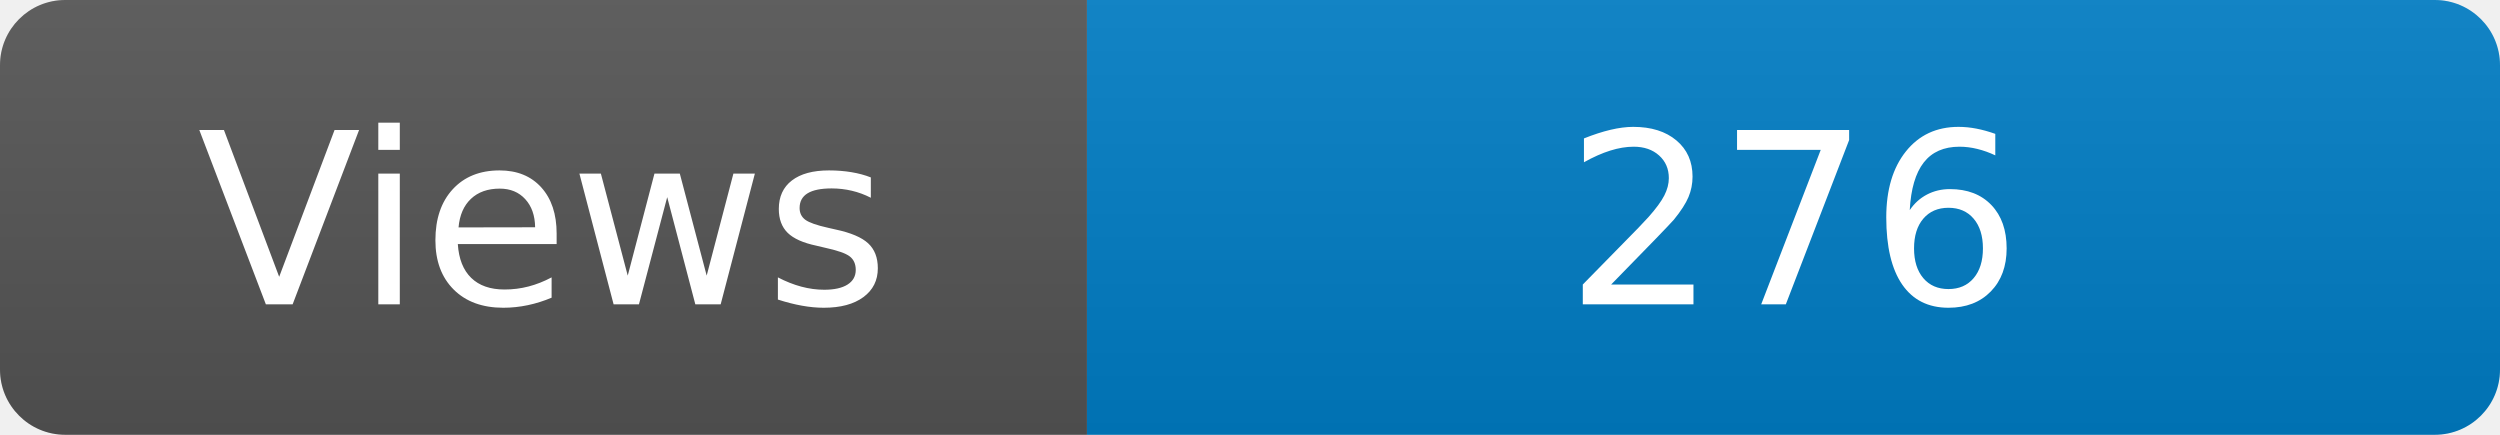
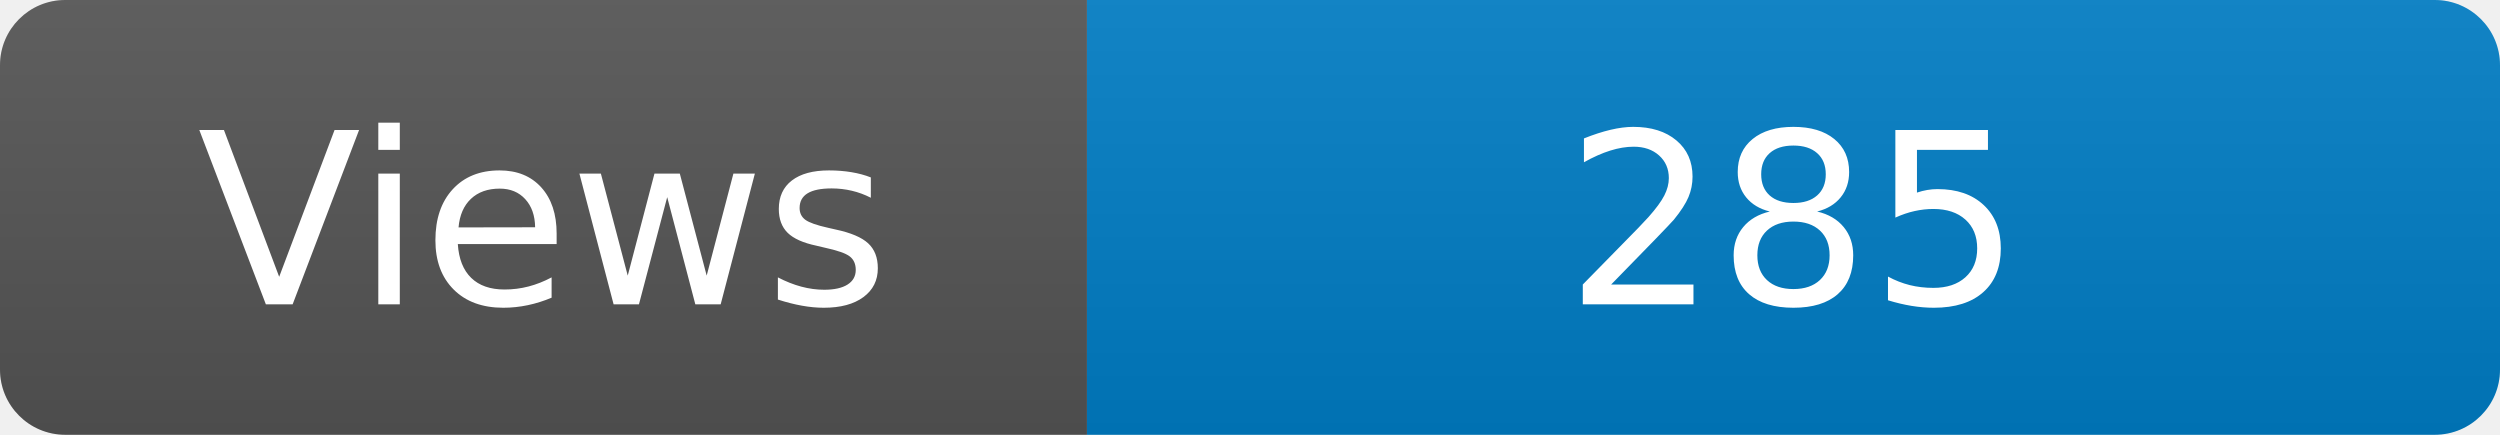
<svg xmlns="http://www.w3.org/2000/svg" width="115" height="20" role="img" aria-label="Maintained?: yes">
  <linearGradient id="s" x2="0" y2="100%">
    <stop offset="0" stop-color="#bbb" stop-opacity=".1" />
    <stop offset="1" stop-opacity=".1" />
  </linearGradient>
  <clipPath id="r">
    <rect width="115" height="20" rx="3" fill="#fff" />
  </clipPath>
  <g clip-path="url(#r)">
    <rect width="50" height="20" fill="#555" />
    <rect x="50" width="160" height="20" fill="#007ec6" />
    <rect width="115" height="20" fill="url(#s)" />
  </g>
  <g fill="#fff" text-anchor="middle" font-family="Verdana,Geneva,DejaVu Sans,sans-serif" font-size="110">
    <text x="250" y="140" transform="scale(.1)" fill="#fff">Views</text>
-     <text x="825" y="140" transform="scale(.1)" fill="#fff">276</text>
+     <text x="825" y="140" transform="scale(.1)" fill="#fff">285</text>
  </g>
</svg>
